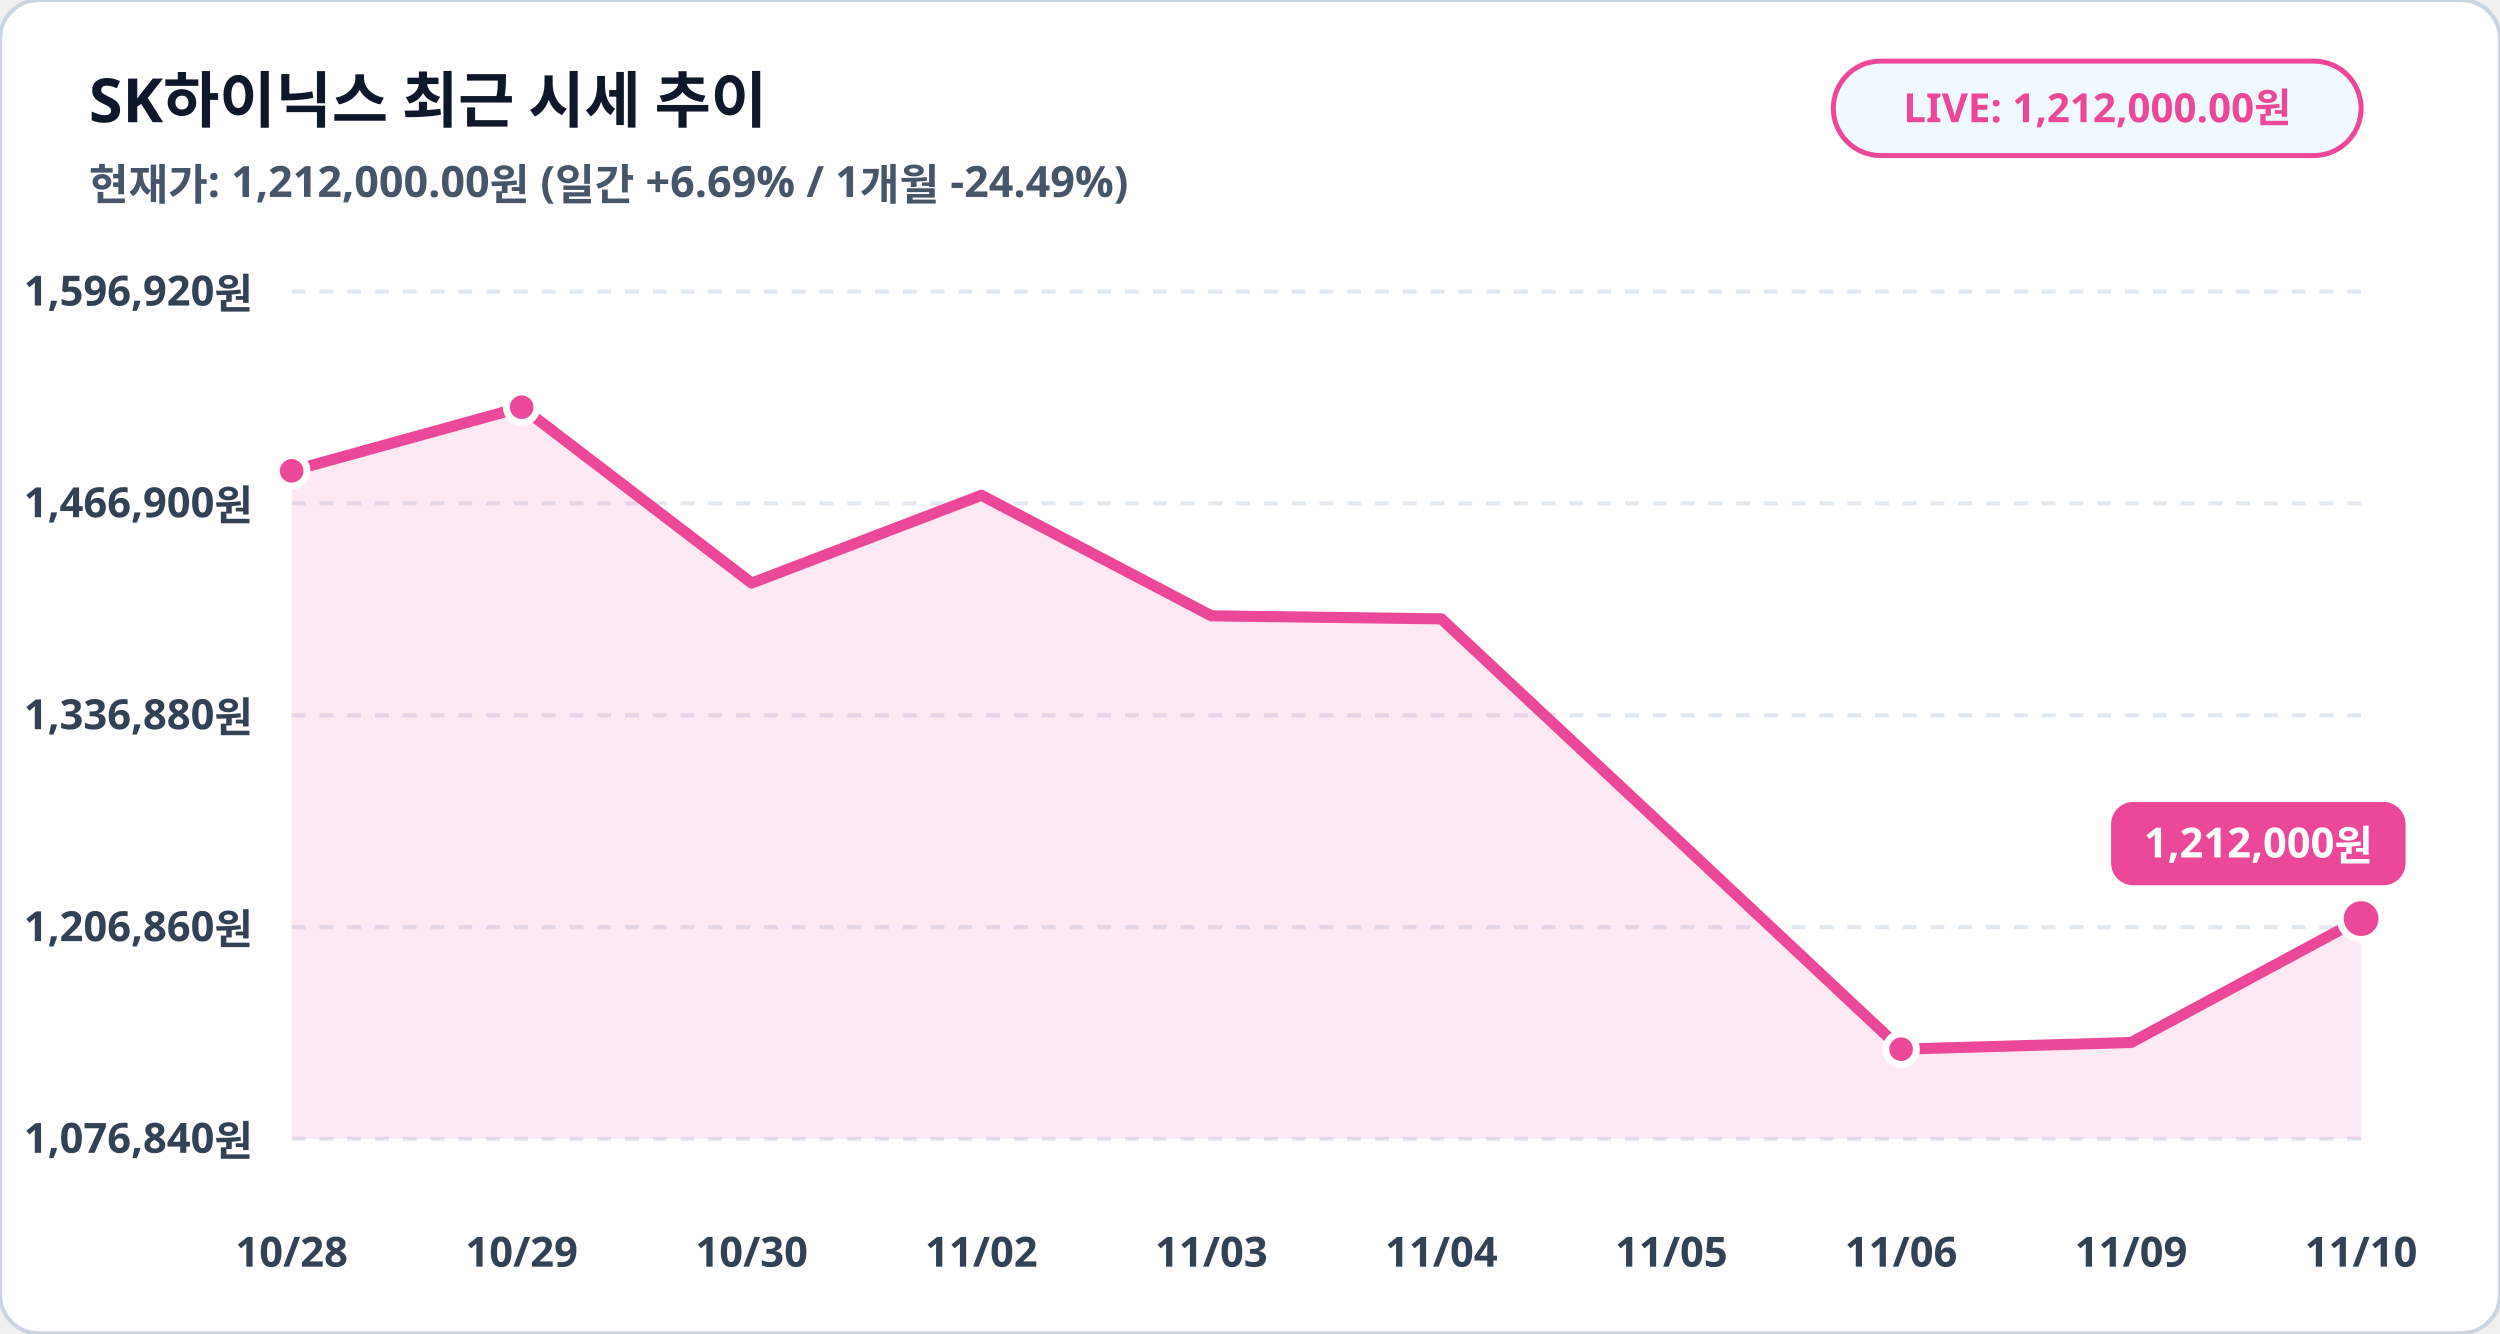
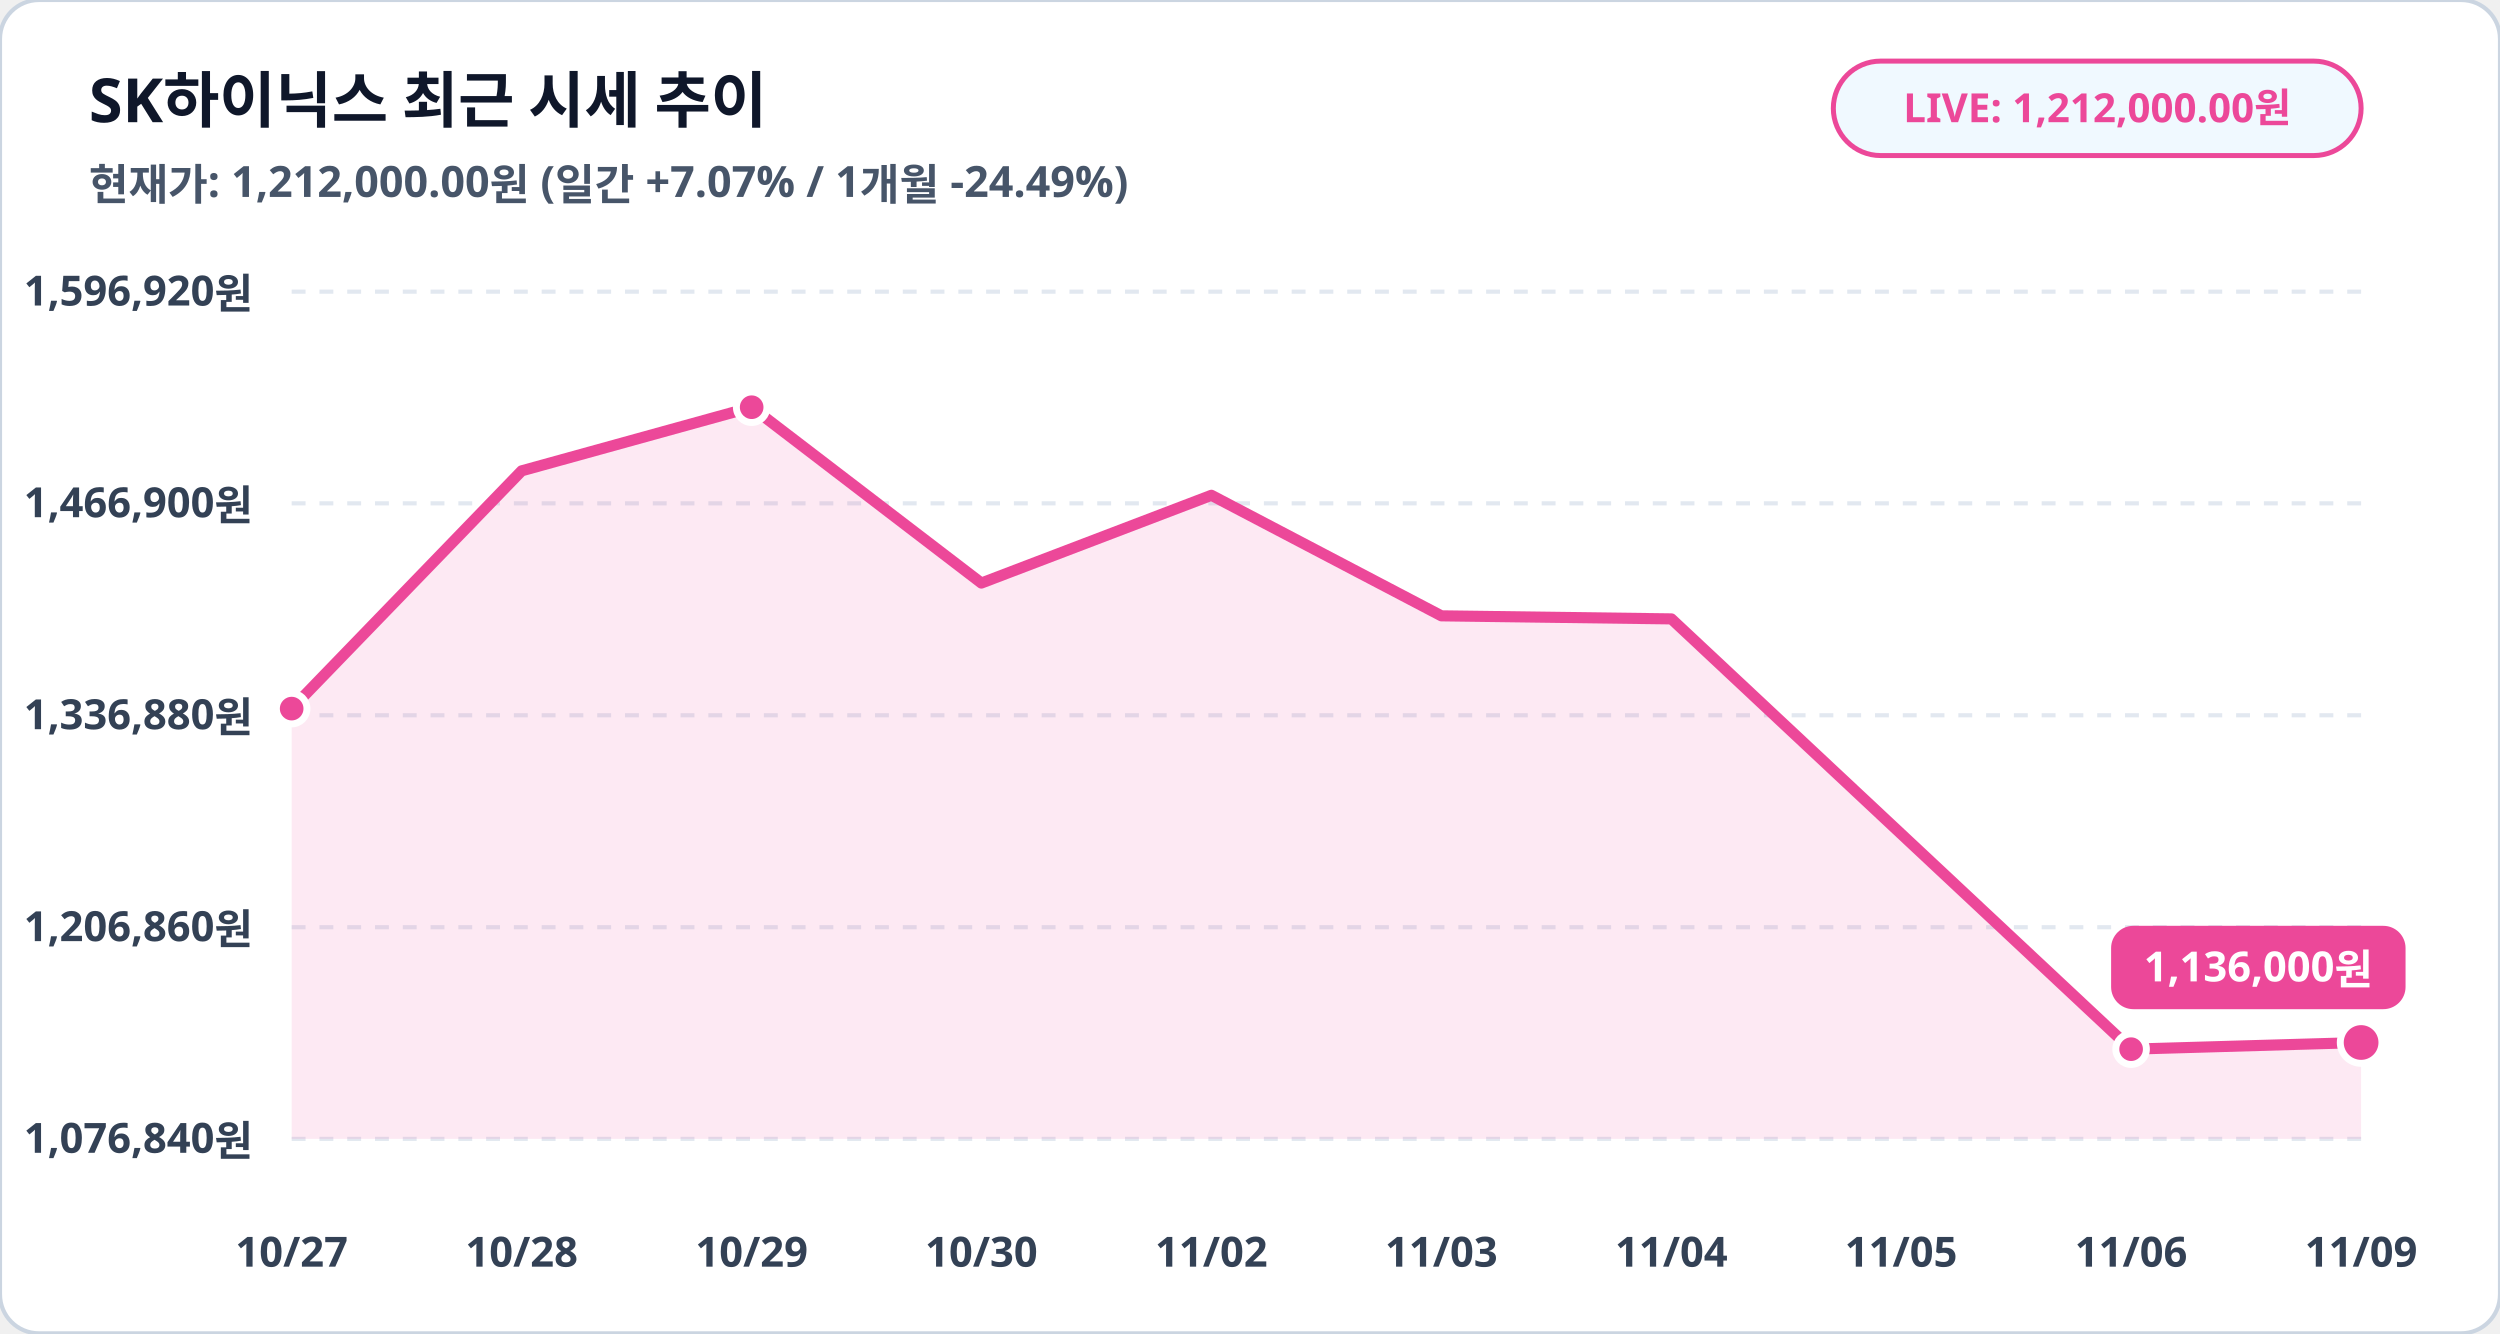
<svg xmlns="http://www.w3.org/2000/svg" viewBox="0 0 900 480" width="100%" height="100%">
  <rect width="900" height="480" rx="14" fill="#ffffff" stroke="#cbd5e1" stroke-width="1.5" />
  <text x="32" y="44" fill="#0f172a" font-family="Pretendard, sans-serif" font-size="22" font-weight="900">SK하이닉스 최근 시세 추이</text>
-   <text x="32" y="72" fill="#475569" font-family="Pretendard, sans-serif" font-size="15.5" font-weight="600">현재가: 1,212,000.00원 (일간 +6.69% / 1개월 -24.49%)</text>
+   <text x="32" y="72" fill="#475569" font-family="Pretendard, sans-serif" font-size="15.5" font-weight="600">현재가: 1,212,000.00원 (일간 +7.07% / 1개월 -24.49%)</text>
  <rect x="660" y="22" width="190" height="34" rx="17" fill="#f0f9ff" stroke="#ec4899" stroke-width="1.8" />
  <text x="755" y="44" fill="#ec4899" font-family="Pretendard, sans-serif" font-size="14.5" font-weight="800" text-anchor="middle">LIVE: 1,212,000.00원</text>
  <line x1="105" y1="105.0" x2="850" y2="105.0" stroke="#e2e8f0" stroke-width="1.5" stroke-dasharray="5,5" />
  <text x="91" y="110.0" fill="#334155" font-family="Pretendard, sans-serif" font-size="15" font-weight="700" text-anchor="end">1,596,920원</text>
  <line x1="105" y1="181.2" x2="850" y2="181.2" stroke="#e2e8f0" stroke-width="1.5" stroke-dasharray="5,5" />
  <text x="91" y="186.2" fill="#334155" font-family="Pretendard, sans-serif" font-size="15" font-weight="700" text-anchor="end">1,466,900원</text>
  <line x1="105" y1="257.5" x2="850" y2="257.5" stroke="#e2e8f0" stroke-width="1.5" stroke-dasharray="5,5" />
  <text x="91" y="262.5" fill="#334155" font-family="Pretendard, sans-serif" font-size="15" font-weight="700" text-anchor="end">1,336,880원</text>
  <line x1="105" y1="333.8" x2="850" y2="333.8" stroke="#e2e8f0" stroke-width="1.5" stroke-dasharray="5,5" />
  <text x="91" y="338.8" fill="#334155" font-family="Pretendard, sans-serif" font-size="15" font-weight="700" text-anchor="end">1,206,860원</text>
  <line x1="105" y1="410.0" x2="850" y2="410.0" stroke="#e2e8f0" stroke-width="1.5" stroke-dasharray="5,5" />
  <text x="91" y="415.0" fill="#334155" font-family="Pretendard, sans-serif" font-size="15" font-weight="700" text-anchor="end">1,076,840원</text>
-   <polygon points="105.0,410.0 105.0,169.5 187.8,146.6 270.6,209.9 353.3,178.3 436.1,221.7 518.9,222.8 601.7,300.2 684.4,377.7 767.2,375.3 850.0,330.7 850.0,410.0" fill="#ec4899" fill-opacity="0.12" />
-   <polyline fill="none" stroke="#ec4899" stroke-width="4" stroke-linecap="round" stroke-linejoin="round" points="105.0,169.5 187.8,146.6 270.6,209.9 353.3,178.3 436.1,221.7 518.9,222.8 601.7,300.2 684.4,377.7 767.2,375.3 850.0,330.7" />
-   <circle cx="105.0" cy="169.5" r="5.5" fill="#ec4899" stroke="#ffffff" stroke-width="2.5" />
-   <circle cx="187.8" cy="146.6" r="5.5" fill="#ec4899" stroke="#ffffff" stroke-width="2.5" />
-   <circle cx="684.4" cy="377.7" r="5.5" fill="#ec4899" stroke="#ffffff" stroke-width="2.5" />
-   <circle cx="850.0" cy="330.7" r="7.5" fill="#ec4899" stroke="#ffffff" stroke-width="2.5" />
-   <rect x="760.0" y="288.7" width="106" height="30" rx="8" fill="#ec4899" />
-   <text x="813.0" y="308.7" fill="#ffffff" font-family="Pretendard, sans-serif" font-size="15" font-weight="800" text-anchor="middle">1,212,000원</text>
-   <text x="105.0" y="456" fill="#334155" font-family="Pretendard, sans-serif" font-size="15" font-weight="700" text-anchor="middle">10/28</text>
-   <text x="187.8" y="456" fill="#334155" font-family="Pretendard, sans-serif" font-size="15" font-weight="700" text-anchor="middle">10/29</text>
-   <text x="270.6" y="456" fill="#334155" font-family="Pretendard, sans-serif" font-size="15" font-weight="700" text-anchor="middle">10/30</text>
-   <text x="353.3" y="456" fill="#334155" font-family="Pretendard, sans-serif" font-size="15" font-weight="700" text-anchor="middle">11/02</text>
-   <text x="436.1" y="456" fill="#334155" font-family="Pretendard, sans-serif" font-size="15" font-weight="700" text-anchor="middle">11/03</text>
-   <text x="518.9" y="456" fill="#334155" font-family="Pretendard, sans-serif" font-size="15" font-weight="700" text-anchor="middle">11/04</text>
-   <text x="601.7" y="456" fill="#334155" font-family="Pretendard, sans-serif" font-size="15" font-weight="700" text-anchor="middle">11/05</text>
-   <text x="684.4" y="456" fill="#334155" font-family="Pretendard, sans-serif" font-size="15" font-weight="700" text-anchor="middle">11/06</text>
-   <text x="767.2" y="456" fill="#334155" font-family="Pretendard, sans-serif" font-size="15" font-weight="700" text-anchor="middle">11/09</text>
-   <text x="850.0" y="456" fill="#334155" font-family="Pretendard, sans-serif" font-size="15" font-weight="700" text-anchor="middle">11/10</text>
+   <polygon points="105.0,410.0 105.0,255.1 187.8,169.5 270.6,146.6 353.3,209.9 436.1,178.3 518.9,221.7 601.7,222.8 684.4,300.2 767.2,377.7 850.0,375.3 850.0,410.0" fill="#ec4899" fill-opacity="0.12" />
+   <polyline fill="none" stroke="#ec4899" stroke-width="4" stroke-linecap="round" stroke-linejoin="round" points="105.0,255.1 187.8,169.5 270.6,146.6 353.3,209.9 436.1,178.3 518.9,221.7 601.7,222.8 684.4,300.2 767.2,377.7 850.0,375.3" />
+   <circle cx="105.0" cy="255.1" r="5.5" fill="#ec4899" stroke="#ffffff" stroke-width="2.5" />
+   <circle cx="270.6" cy="146.6" r="5.5" fill="#ec4899" stroke="#ffffff" stroke-width="2.5" />
+   <circle cx="767.2" cy="377.7" r="5.5" fill="#ec4899" stroke="#ffffff" stroke-width="2.5" />
+   <circle cx="850.0" cy="375.3" r="7.5" fill="#ec4899" stroke="#ffffff" stroke-width="2.5" />
+   <rect x="760.0" y="333.3" width="106" height="30" rx="8" fill="#ec4899" />
+   <text x="813.0" y="353.3" fill="#ffffff" font-family="Pretendard, sans-serif" font-size="15" font-weight="800" text-anchor="middle">1,136,000원</text>
+   <text x="105.0" y="456" fill="#334155" font-family="Pretendard, sans-serif" font-size="15" font-weight="700" text-anchor="middle">10/27</text>
+   <text x="187.8" y="456" fill="#334155" font-family="Pretendard, sans-serif" font-size="15" font-weight="700" text-anchor="middle">10/28</text>
+   <text x="270.6" y="456" fill="#334155" font-family="Pretendard, sans-serif" font-size="15" font-weight="700" text-anchor="middle">10/29</text>
+   <text x="353.3" y="456" fill="#334155" font-family="Pretendard, sans-serif" font-size="15" font-weight="700" text-anchor="middle">10/30</text>
+   <text x="436.1" y="456" fill="#334155" font-family="Pretendard, sans-serif" font-size="15" font-weight="700" text-anchor="middle">11/02</text>
+   <text x="518.9" y="456" fill="#334155" font-family="Pretendard, sans-serif" font-size="15" font-weight="700" text-anchor="middle">11/03</text>
+   <text x="601.7" y="456" fill="#334155" font-family="Pretendard, sans-serif" font-size="15" font-weight="700" text-anchor="middle">11/04</text>
+   <text x="684.4" y="456" fill="#334155" font-family="Pretendard, sans-serif" font-size="15" font-weight="700" text-anchor="middle">11/05</text>
+   <text x="767.2" y="456" fill="#334155" font-family="Pretendard, sans-serif" font-size="15" font-weight="700" text-anchor="middle">11/06</text>
+   <text x="850.0" y="456" fill="#334155" font-family="Pretendard, sans-serif" font-size="15" font-weight="700" text-anchor="middle">11/09</text>
</svg>
